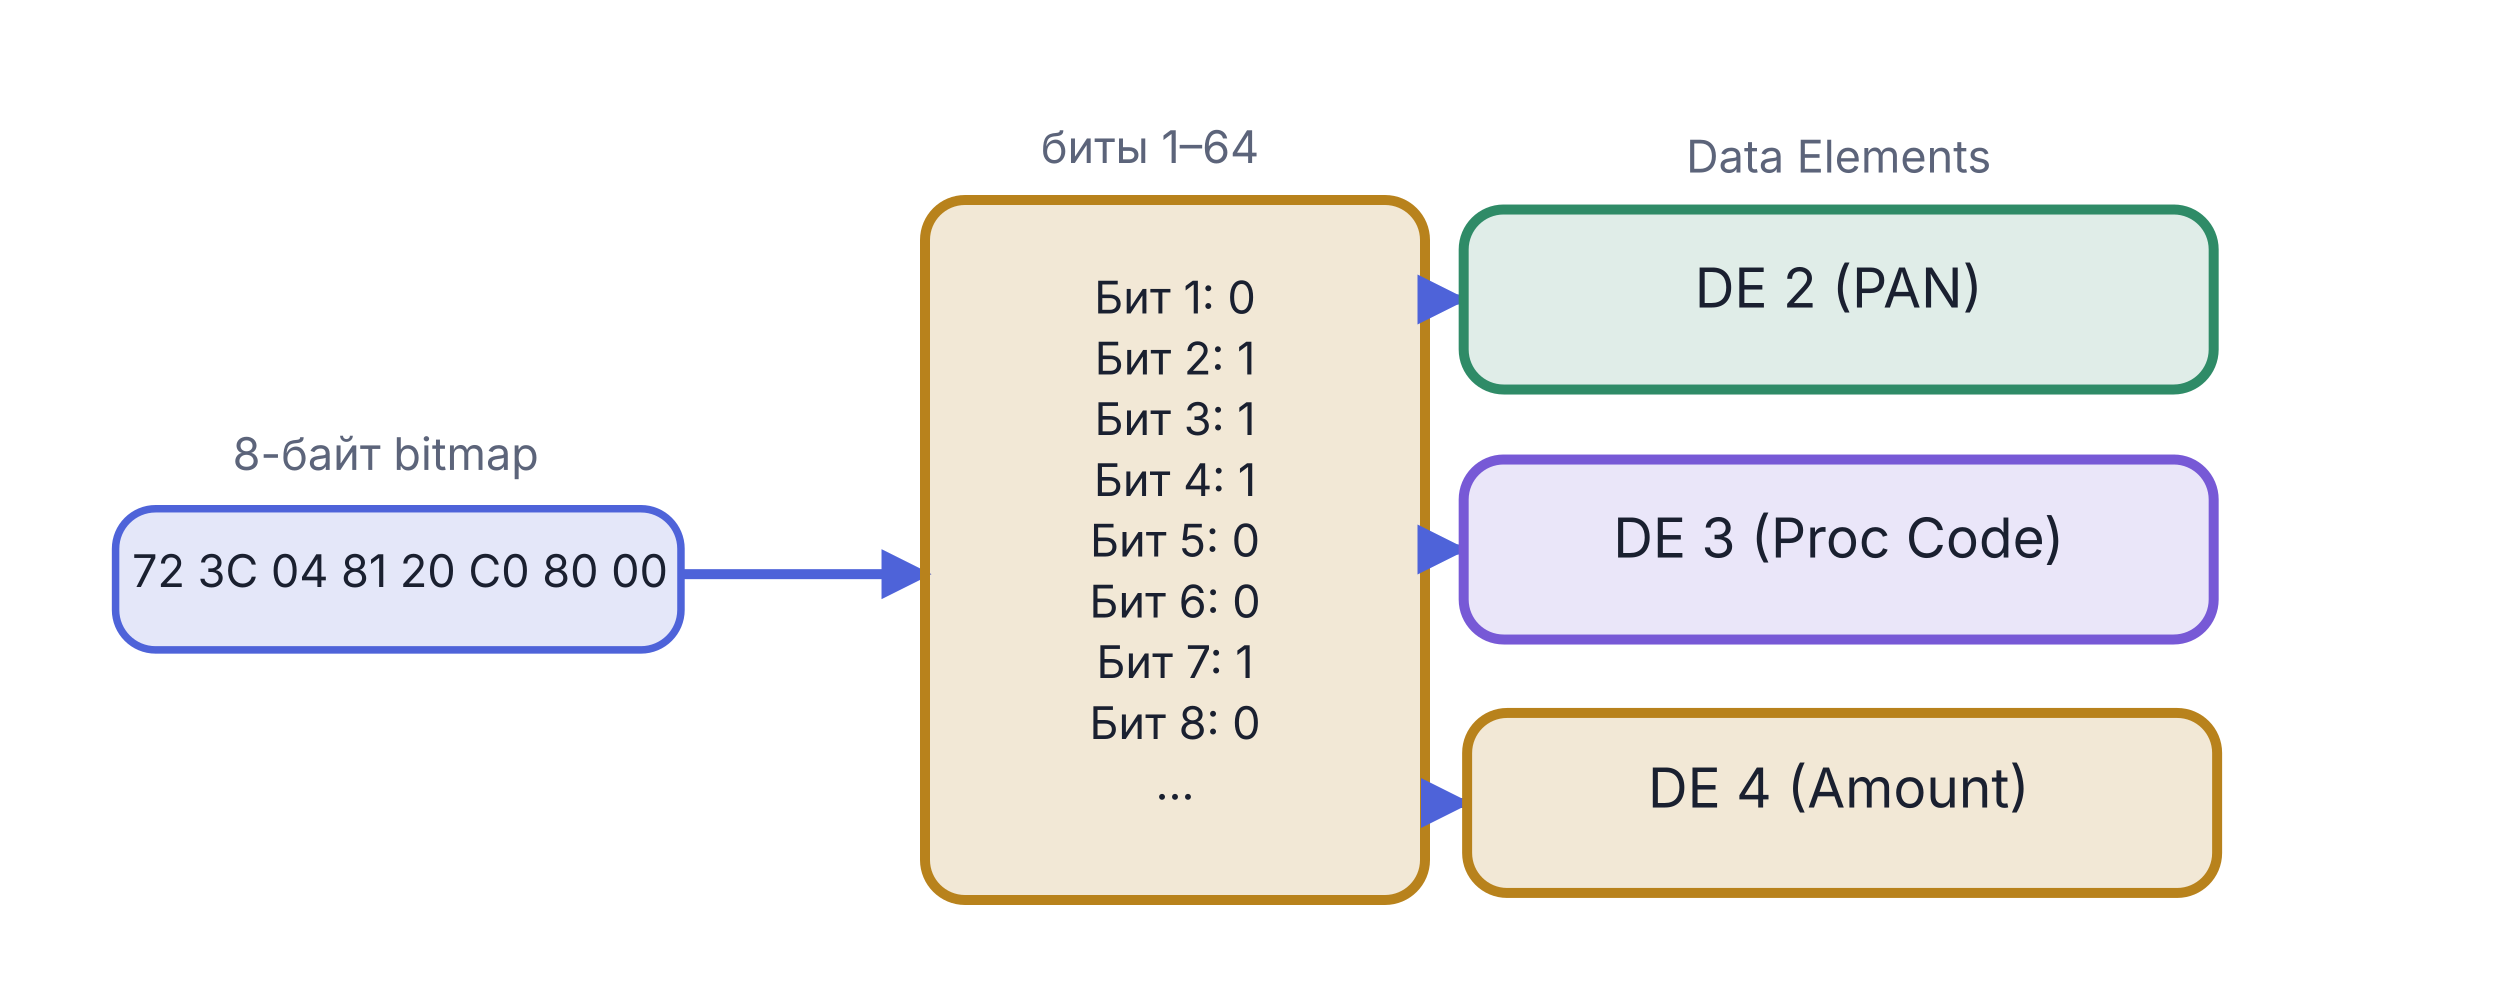
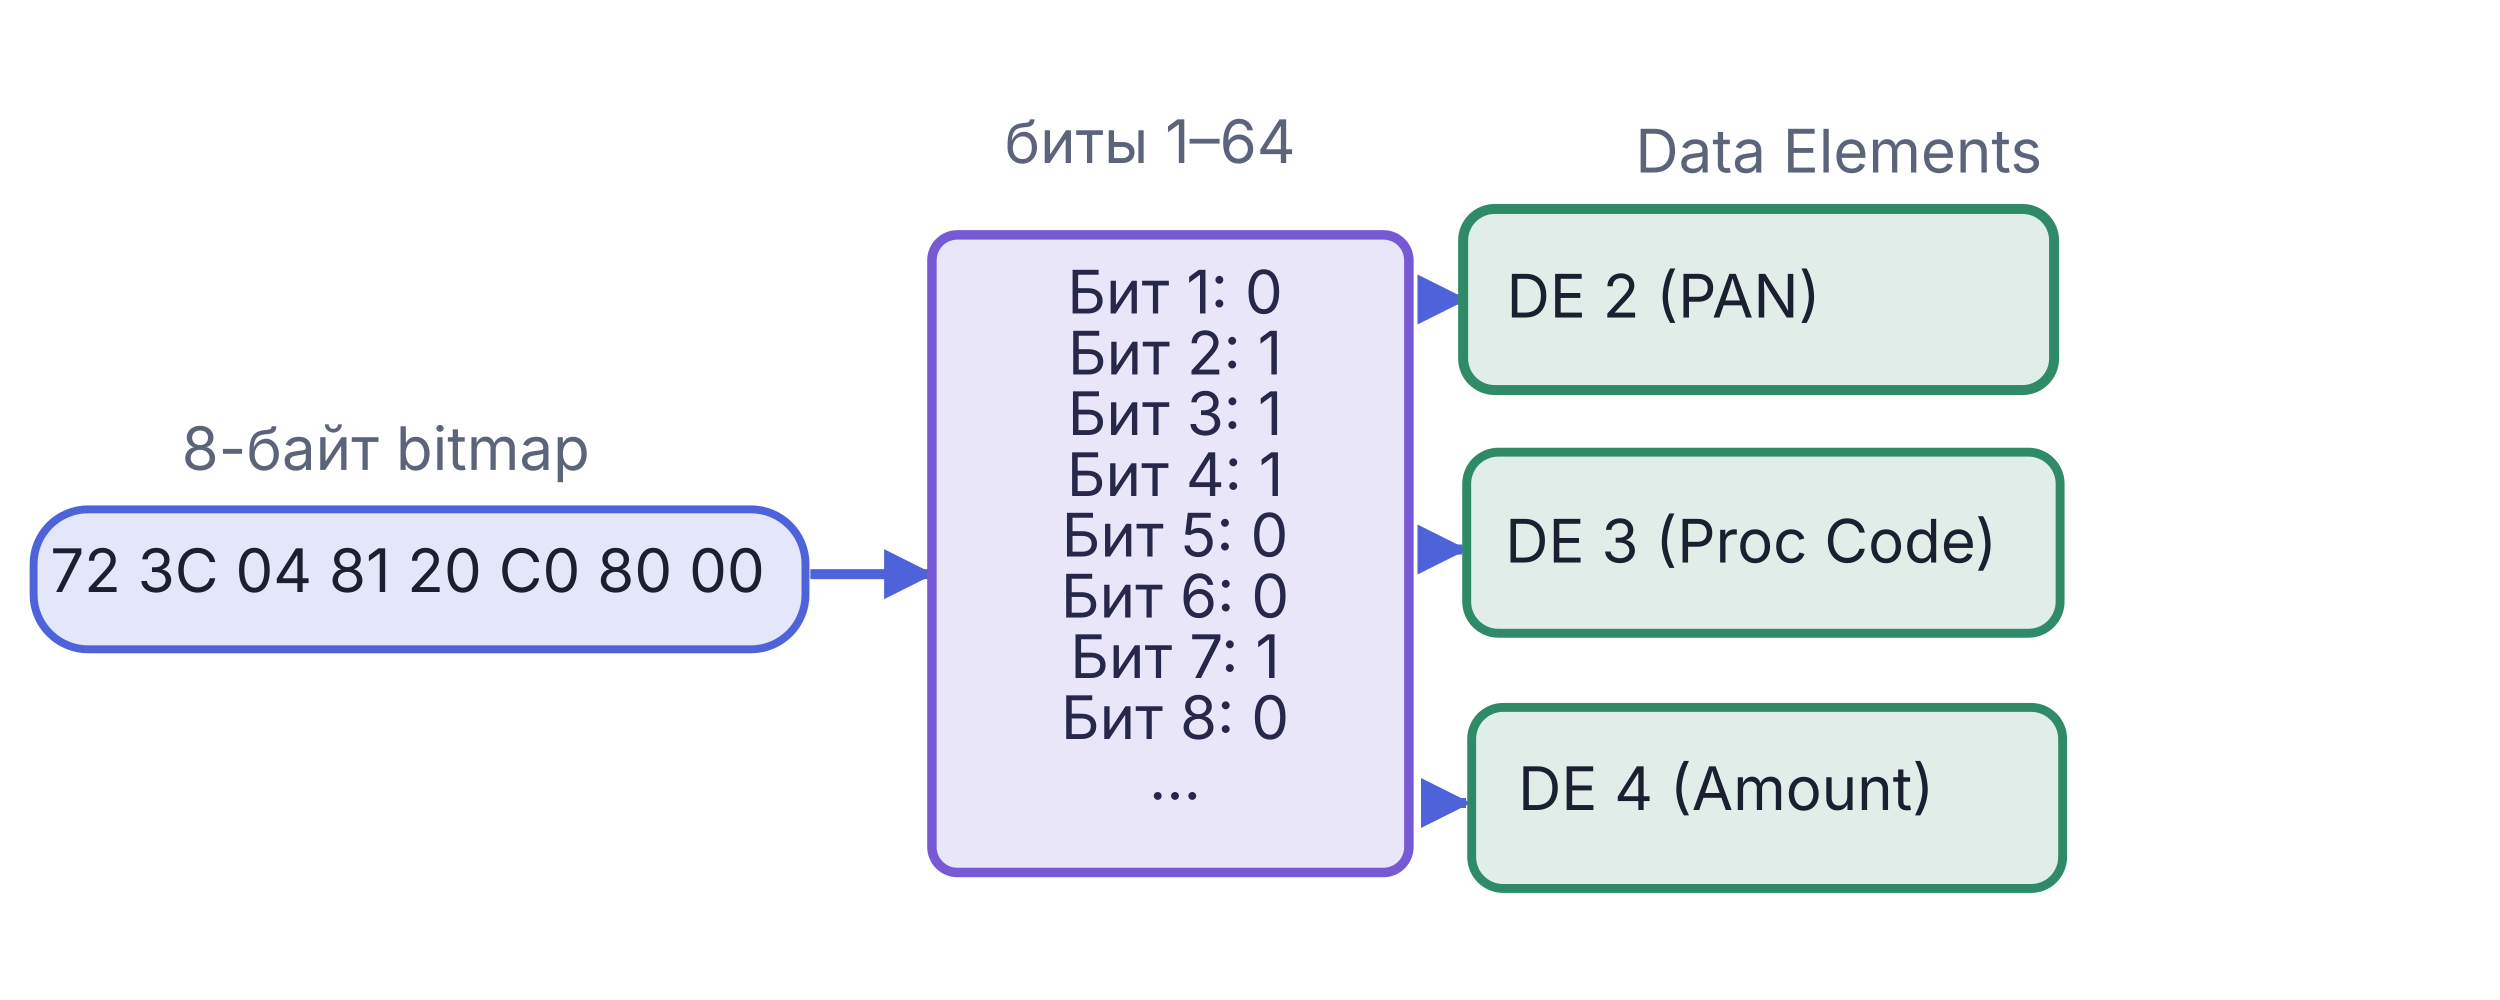
<svg xmlns="http://www.w3.org/2000/svg" viewBox="0 0 500 200" width="500" height="200" version="1.1" id="svg21">
  <defs id="defs4">
    <marker id="arr-AccentA" viewBox="0 0 10 10" refX="9" refY="5" markerWidth="5" markerHeight="5" orient="auto">
      <path d="M0,0 L10,5 L0,10 Z" fill="#4E63D9" id="path1" />
    </marker>
    <marker id="arr-AccentA-s" viewBox="0 0 10 10" refX="1" refY="5" markerWidth="5" markerHeight="5" orient="auto">
      <path d="M10,0 L0,5 L10,10 Z" fill="#4E63D9" id="path2" />
    </marker>
  </defs>
-   <rect x="23.116" y="101.749" width="113.077" height="28.234" rx="8" fill="#4E63D9" fill-opacity="0.15" stroke="#4E63D9" stroke-width="1.5" id="rect4" />
-   <text x="80" y="117.4" text-anchor="middle" font-family="Inter, -apple-system, BlinkMacSystemFont, 'Helvetica Neue', Arial, sans-serif" font-size="9" font-weight="normal" fill="#1A2030" id="text4">72 3C 04 81 20 C0 80 00</text>
-   <line x1="136.55" y1="114.831" x2="185.305" y2="114.831" stroke="#4E63D9" stroke-width="2" marker-end="url(#arr-AccentA)" id="line5" />
-   <rect x="185.0" y="40.0" width="100" height="140" rx="8" fill="#B8821C" fill-opacity="0.18" stroke="#B8821C" stroke-width="2" id="rect5" />
-   <text x="235.0" y="62.7" text-anchor="middle" font-family="Inter, -apple-system, BlinkMacSystemFont, 'Helvetica Neue', Arial, sans-serif" font-size="9" font-weight="normal" fill="#1A2030" id="text6">Бит 1: 0</text>
-   <text x="235.0" y="74.9" text-anchor="middle" font-family="Inter, -apple-system, BlinkMacSystemFont, 'Helvetica Neue', Arial, sans-serif" font-size="9" font-weight="normal" fill="#1A2030" id="text7">Бит 2: 1</text>
-   <text x="235.0" y="87.0" text-anchor="middle" font-family="Inter, -apple-system, BlinkMacSystemFont, 'Helvetica Neue', Arial, sans-serif" font-size="9" font-weight="normal" fill="#1A2030" id="text8">Бит 3: 1</text>
-   <text x="235.0" y="99.2" text-anchor="middle" font-family="Inter, -apple-system, BlinkMacSystemFont, 'Helvetica Neue', Arial, sans-serif" font-size="9" font-weight="normal" fill="#1A2030" id="text9">Бит 4: 1</text>
-   <text x="235.0" y="111.3" text-anchor="middle" font-family="Inter, -apple-system, BlinkMacSystemFont, 'Helvetica Neue', Arial, sans-serif" font-size="9" font-weight="normal" fill="#1A2030" id="text10">Бит 5: 0</text>
-   <text x="235.0" y="123.5" text-anchor="middle" font-family="Inter, -apple-system, BlinkMacSystemFont, 'Helvetica Neue', Arial, sans-serif" font-size="9" font-weight="normal" fill="#1A2030" id="text11">Бит 6: 0</text>
-   <text x="235.0" y="135.6" text-anchor="middle" font-family="Inter, -apple-system, BlinkMacSystemFont, 'Helvetica Neue', Arial, sans-serif" font-size="9" font-weight="normal" fill="#1A2030" id="text12">Бит 7: 1</text>
-   <text x="235.0" y="147.8" text-anchor="middle" font-family="Inter, -apple-system, BlinkMacSystemFont, 'Helvetica Neue', Arial, sans-serif" font-size="9" font-weight="normal" fill="#1A2030" id="text13">Бит 8: 0</text>
-   <text x="235.0" y="159.9" text-anchor="middle" font-family="Inter, -apple-system, BlinkMacSystemFont, 'Helvetica Neue', Arial, sans-serif" font-size="9" font-weight="normal" fill="#1A2030" id="text14">...</text>
+   <rect x="6.72" y="101.867" width="154.378" height="27.997" rx="10.922" fill="#4e63d9" fill-opacity="0.15" stroke="#4e63d9" stroke-width="1.584" id="rect4" />
+   <text x="81.501" y="118.401" text-anchor="middle" font-family="Inter, -apple-system, BlinkMacSystemFont, 'Helvetica Neue', Arial, sans-serif" font-size="9" font-weight="normal" fill="#1a2030" id="text4" style="font-style:normal;font-variant:normal;font-weight:normal;font-stretch:normal;font-size:12px;font-family:Inter, '-apple-system', BlinkMacSystemFont, 'Helvetica Neue', Arial, sans-serif;-inkscape-font-specification:'Inter, -apple-system, BlinkMacSystemFont, Helvetica Neue, Arial, sans-serif, Normal';font-variant-ligatures:normal;font-variant-caps:normal;font-variant-numeric:normal;font-variant-east-asian:normal">72 3C 04 81 20 C0 80 00</text>
+   <line x1="162.072" y1="114.831" x2="185.818" y2="114.831" stroke="#4e63d9" stroke-width="2" marker-end="url(#arr-AccentA)" id="line5" />
+   <text x="235.0" y="62.7" text-anchor="middle" font-family="Inter, -apple-system, BlinkMacSystemFont, 'Helvetica Neue', Arial, sans-serif" font-size="9" font-weight="normal" fill="#1A2030" id="text6" style="-inkscape-font-specification:'Inter, -apple-system, BlinkMacSystemFont, Helvetica Neue, Arial, sans-serif, Normal';font-family:Inter, '-apple-system', BlinkMacSystemFont, 'Helvetica Neue', Arial, sans-serif;font-weight:normal;font-style:normal;font-stretch:normal;font-variant:normal;font-size:12px;font-variant-ligatures:normal;font-variant-caps:normal;font-variant-numeric:normal;font-variant-east-asian:normal">Бит 1: 0</text>
+   <text x="235.0" y="74.9" text-anchor="middle" font-family="Inter, -apple-system, BlinkMacSystemFont, 'Helvetica Neue', Arial, sans-serif" font-size="9" font-weight="normal" fill="#1A2030" id="text7" style="-inkscape-font-specification:'Inter, -apple-system, BlinkMacSystemFont, Helvetica Neue, Arial, sans-serif, Normal';font-family:Inter, '-apple-system', BlinkMacSystemFont, 'Helvetica Neue', Arial, sans-serif;font-weight:normal;font-style:normal;font-stretch:normal;font-variant:normal;font-size:12px;font-variant-ligatures:normal;font-variant-caps:normal;font-variant-numeric:normal;font-variant-east-asian:normal">Бит 2: 1</text>
+   <text x="235.0" y="87.0" text-anchor="middle" font-family="Inter, -apple-system, BlinkMacSystemFont, 'Helvetica Neue', Arial, sans-serif" font-size="9" font-weight="normal" fill="#1A2030" id="text8" style="-inkscape-font-specification:'Inter, -apple-system, BlinkMacSystemFont, Helvetica Neue, Arial, sans-serif, Normal';font-family:Inter, '-apple-system', BlinkMacSystemFont, 'Helvetica Neue', Arial, sans-serif;font-weight:normal;font-style:normal;font-stretch:normal;font-variant:normal;font-size:12px;font-variant-ligatures:normal;font-variant-caps:normal;font-variant-numeric:normal;font-variant-east-asian:normal">Бит 3: 1</text>
+   <text x="235.0" y="99.2" text-anchor="middle" font-family="Inter, -apple-system, BlinkMacSystemFont, 'Helvetica Neue', Arial, sans-serif" font-size="9" font-weight="normal" fill="#1A2030" id="text9" style="-inkscape-font-specification:'Inter, -apple-system, BlinkMacSystemFont, Helvetica Neue, Arial, sans-serif, Normal';font-family:Inter, '-apple-system', BlinkMacSystemFont, 'Helvetica Neue', Arial, sans-serif;font-weight:normal;font-style:normal;font-stretch:normal;font-variant:normal;font-size:12px;font-variant-ligatures:normal;font-variant-caps:normal;font-variant-numeric:normal;font-variant-east-asian:normal">Бит 4: 1</text>
+   <text x="235.0" y="111.3" text-anchor="middle" font-family="Inter, -apple-system, BlinkMacSystemFont, 'Helvetica Neue', Arial, sans-serif" font-size="9" font-weight="normal" fill="#1A2030" id="text10" style="-inkscape-font-specification:'Inter, -apple-system, BlinkMacSystemFont, Helvetica Neue, Arial, sans-serif, Normal';font-family:Inter, '-apple-system', BlinkMacSystemFont, 'Helvetica Neue', Arial, sans-serif;font-weight:normal;font-style:normal;font-stretch:normal;font-variant:normal;font-size:12px;font-variant-ligatures:normal;font-variant-caps:normal;font-variant-numeric:normal;font-variant-east-asian:normal">Бит 5: 0</text>
+   <text x="235.0" y="123.5" text-anchor="middle" font-family="Inter, -apple-system, BlinkMacSystemFont, 'Helvetica Neue', Arial, sans-serif" font-size="9" font-weight="normal" fill="#1A2030" id="text11" style="-inkscape-font-specification:'Inter, -apple-system, BlinkMacSystemFont, Helvetica Neue, Arial, sans-serif, Normal';font-family:Inter, '-apple-system', BlinkMacSystemFont, 'Helvetica Neue', Arial, sans-serif;font-weight:normal;font-style:normal;font-stretch:normal;font-variant:normal;font-size:12px;font-variant-ligatures:normal;font-variant-caps:normal;font-variant-numeric:normal;font-variant-east-asian:normal">Бит 6: 0</text>
+   <text x="235.0" y="135.6" text-anchor="middle" font-family="Inter, -apple-system, BlinkMacSystemFont, 'Helvetica Neue', Arial, sans-serif" font-size="9" font-weight="normal" fill="#1A2030" id="text12" style="-inkscape-font-specification:'Inter, -apple-system, BlinkMacSystemFont, Helvetica Neue, Arial, sans-serif, Normal';font-family:Inter, '-apple-system', BlinkMacSystemFont, 'Helvetica Neue', Arial, sans-serif;font-weight:normal;font-style:normal;font-stretch:normal;font-variant:normal;font-size:12px;font-variant-ligatures:normal;font-variant-caps:normal;font-variant-numeric:normal;font-variant-east-asian:normal">Бит 7: 1</text>
+   <text x="235.0" y="147.8" text-anchor="middle" font-family="Inter, -apple-system, BlinkMacSystemFont, 'Helvetica Neue', Arial, sans-serif" font-size="9" font-weight="normal" fill="#1A2030" id="text13" style="-inkscape-font-specification:'Inter, -apple-system, BlinkMacSystemFont, Helvetica Neue, Arial, sans-serif, Normal';font-family:Inter, '-apple-system', BlinkMacSystemFont, 'Helvetica Neue', Arial, sans-serif;font-weight:normal;font-style:normal;font-stretch:normal;font-variant:normal;font-size:12px;font-variant-ligatures:normal;font-variant-caps:normal;font-variant-numeric:normal;font-variant-east-asian:normal">Бит 8: 0</text>
+   <text x="235.0" y="159.9" text-anchor="middle" font-family="Inter, -apple-system, BlinkMacSystemFont, 'Helvetica Neue', Arial, sans-serif" font-size="9" font-weight="normal" fill="#1A2030" id="text14" style="-inkscape-font-specification:'Inter, -apple-system, BlinkMacSystemFont, Helvetica Neue, Arial, sans-serif, Normal';font-family:Inter, '-apple-system', BlinkMacSystemFont, 'Helvetica Neue', Arial, sans-serif;font-weight:normal;font-style:normal;font-stretch:normal;font-variant:normal;font-size:12px;font-variant-ligatures:normal;font-variant-caps:normal;font-variant-numeric:normal;font-variant-east-asian:normal">...</text>
  <line x1="285.0" y1="59.9" x2="292.5" y2="59.9" stroke="#4E63D9" stroke-width="2" marker-end="url(#arr-AccentA)" id="line-de2" />
  <line x1="285.0" y1="109.9" x2="292.5" y2="109.9" stroke="#4E63D9" stroke-width="2" marker-end="url(#arr-AccentA)" id="line-de3" />
  <line x1="285.0" y1="160.6" x2="293.2" y2="160.6" stroke="#4E63D9" stroke-width="2" marker-end="url(#arr-AccentA)" id="line-de4" />
-   <rect x="292.735" y="41.901" width="150" height="36" rx="8" fill="#2F8B67" fill-opacity="0.15" stroke="#2F8B67" stroke-width="2" id="rect16" />
-   <text x="367.735" y="61.501" text-anchor="middle" font-family="Inter, -apple-system, BlinkMacSystemFont, 'Helvetica Neue', Arial, sans-serif" font-size="11" font-weight="normal" fill="#1A2030" id="text16">DE 2 (PAN)</text>
-   <rect x="292.735" y="91.901" width="150" height="36" rx="8" fill="#7759D6" fill-opacity="0.15" stroke="#7759D6" stroke-width="2" id="rect17" />
-   <text x="367.735" y="111.501" text-anchor="middle" font-family="Inter, -apple-system, BlinkMacSystemFont, 'Helvetica Neue', Arial, sans-serif" font-size="11" font-weight="normal" fill="#1A2030" id="text17">DE 3 (Proc Code)</text>
-   <rect x="293.425" y="142.591" width="150" height="36" rx="8" fill="#B8821C" fill-opacity="0.18" stroke="#B8821C" stroke-width="2" id="rect18" />
-   <text x="367.735" y="161.501" text-anchor="middle" font-family="Inter, -apple-system, BlinkMacSystemFont, 'Helvetica Neue', Arial, sans-serif" font-size="11" font-weight="normal" fill="#1A2030" id="text18">DE 4 (Amount)</text>
-   <text x="77.141" y="93.994" text-anchor="middle" font-family="Inter, -apple-system, BlinkMacSystemFont, 'Helvetica Neue', Arial, sans-serif" font-size="9" fill="#5C647A" id="text19">8-байт bitmap</text>
-   <text x="230.0" y="32.6" text-anchor="middle" font-family="Inter, -apple-system, BlinkMacSystemFont, 'Helvetica Neue', Arial, sans-serif" font-size="9" fill="#5C647A" id="text20">биты 1–64</text>
-   <text x="367.735" y="34.501" text-anchor="middle" font-family="Inter, -apple-system, BlinkMacSystemFont, 'Helvetica Neue', Arial, sans-serif" font-size="9" fill="#5C647A" id="text21">Data Elements</text>
+   <rect x="292.626" y="41.791" width="118.191" height="36.219" rx="6.304" fill="#2f8b67" fill-opacity="0.15" stroke="#2f8b67" stroke-width="2" id="rect16" />
+   <rect x="294.336" y="141.477" width="118.191" height="36.219" rx="6.304" fill="#2f8b67" fill-opacity="0.15" stroke="#2f8b67" stroke-width="1.781" id="rect16-1" />
+   <rect x="293.337" y="90.433" width="118.687" height="36.216" rx="6.33" fill="#2f8b67" fill-opacity="0.15" stroke="#2f8b67" stroke-width="1.784" id="rect16-5" />
+   <text x="332.704" y="63.503" text-anchor="middle" font-family="Inter, -apple-system, BlinkMacSystemFont, 'Helvetica Neue', Arial, sans-serif" font-size="11" font-weight="normal" fill="#1a2030" id="text16" style="font-style:normal;font-variant:normal;font-weight:normal;font-stretch:normal;font-size:12px;font-family:Inter, '-apple-system', BlinkMacSystemFont, 'Helvetica Neue', Arial, sans-serif;-inkscape-font-specification:'Inter, -apple-system, BlinkMacSystemFont, Helvetica Neue, Arial, sans-serif, Normal';font-variant-ligatures:normal;font-variant-caps:normal;font-variant-numeric:normal;font-variant-east-asian:normal">DE 2 (PAN)</text>
+   <rect x="186.387" y="46.976" width="95.39" height="127.521" rx="5.087" fill="#7759d6" fill-opacity="0.15" stroke="#7759d6" stroke-width="3.165" id="rect17-4" style="stroke-width:1.897;stroke-dasharray:none" />
+   <text x="350.22" y="112.502" text-anchor="middle" font-family="Inter, -apple-system, BlinkMacSystemFont, 'Helvetica Neue', Arial, sans-serif" font-size="11" font-weight="normal" fill="#1a2030" id="text17" style="font-style:normal;font-variant:normal;font-weight:normal;font-stretch:normal;font-size:12px;font-family:Inter, '-apple-system', BlinkMacSystemFont, 'Helvetica Neue', Arial, sans-serif;-inkscape-font-specification:'Inter, -apple-system, BlinkMacSystemFont, Helvetica Neue, Arial, sans-serif, Normal';font-variant-ligatures:normal;font-variant-caps:normal;font-variant-numeric:normal;font-variant-east-asian:normal">DE 3 (Proc Code)</text>
+   <text x="345.215" y="162.001" text-anchor="middle" font-family="Inter, -apple-system, BlinkMacSystemFont, 'Helvetica Neue', Arial, sans-serif" font-size="11" font-weight="normal" fill="#1a2030" id="text18" style="font-style:normal;font-variant:normal;font-weight:normal;font-stretch:normal;font-size:12px;font-family:Inter, '-apple-system', BlinkMacSystemFont, 'Helvetica Neue', Arial, sans-serif;-inkscape-font-specification:'Inter, -apple-system, BlinkMacSystemFont, Helvetica Neue, Arial, sans-serif, Normal';font-variant-ligatures:normal;font-variant-caps:normal;font-variant-numeric:normal;font-variant-east-asian:normal">DE 4 (Amount)</text>
+   <text x="77.141" y="93.994" text-anchor="middle" font-family="Inter, -apple-system, BlinkMacSystemFont, 'Helvetica Neue', Arial, sans-serif" font-size="9" fill="#5C647A" id="text19" style="-inkscape-font-specification:'Inter, -apple-system, BlinkMacSystemFont, Helvetica Neue, Arial, sans-serif, Normal';font-family:Inter, '-apple-system', BlinkMacSystemFont, 'Helvetica Neue', Arial, sans-serif;font-weight:normal;font-style:normal;font-stretch:normal;font-variant:normal;font-size:12px;font-variant-ligatures:normal;font-variant-caps:normal;font-variant-numeric:normal;font-variant-east-asian:normal">8-байт bitmap</text>
+   <text x="230.0" y="32.6" text-anchor="middle" font-family="Inter, -apple-system, BlinkMacSystemFont, 'Helvetica Neue', Arial, sans-serif" font-size="9" fill="#5C647A" id="text20" style="-inkscape-font-specification:'Inter, -apple-system, BlinkMacSystemFont, Helvetica Neue, Arial, sans-serif, Normal';font-family:Inter, '-apple-system', BlinkMacSystemFont, 'Helvetica Neue', Arial, sans-serif;font-weight:normal;font-style:normal;font-stretch:normal;font-variant:normal;font-size:12px;font-variant-ligatures:normal;font-variant-caps:normal;font-variant-numeric:normal;font-variant-east-asian:normal">биты 1–64</text>
+   <text x="367.735" y="34.501" text-anchor="middle" font-family="Inter, -apple-system, BlinkMacSystemFont, 'Helvetica Neue', Arial, sans-serif" font-size="9" fill="#5C647A" id="text21" style="-inkscape-font-specification:'Inter, -apple-system, BlinkMacSystemFont, Helvetica Neue, Arial, sans-serif, Normal';font-family:Inter, '-apple-system', BlinkMacSystemFont, 'Helvetica Neue', Arial, sans-serif;font-weight:normal;font-style:normal;font-stretch:normal;font-variant:normal;font-size:12px;font-variant-ligatures:normal;font-variant-caps:normal;font-variant-numeric:normal;font-variant-east-asian:normal">Data Elements</text>
</svg>
